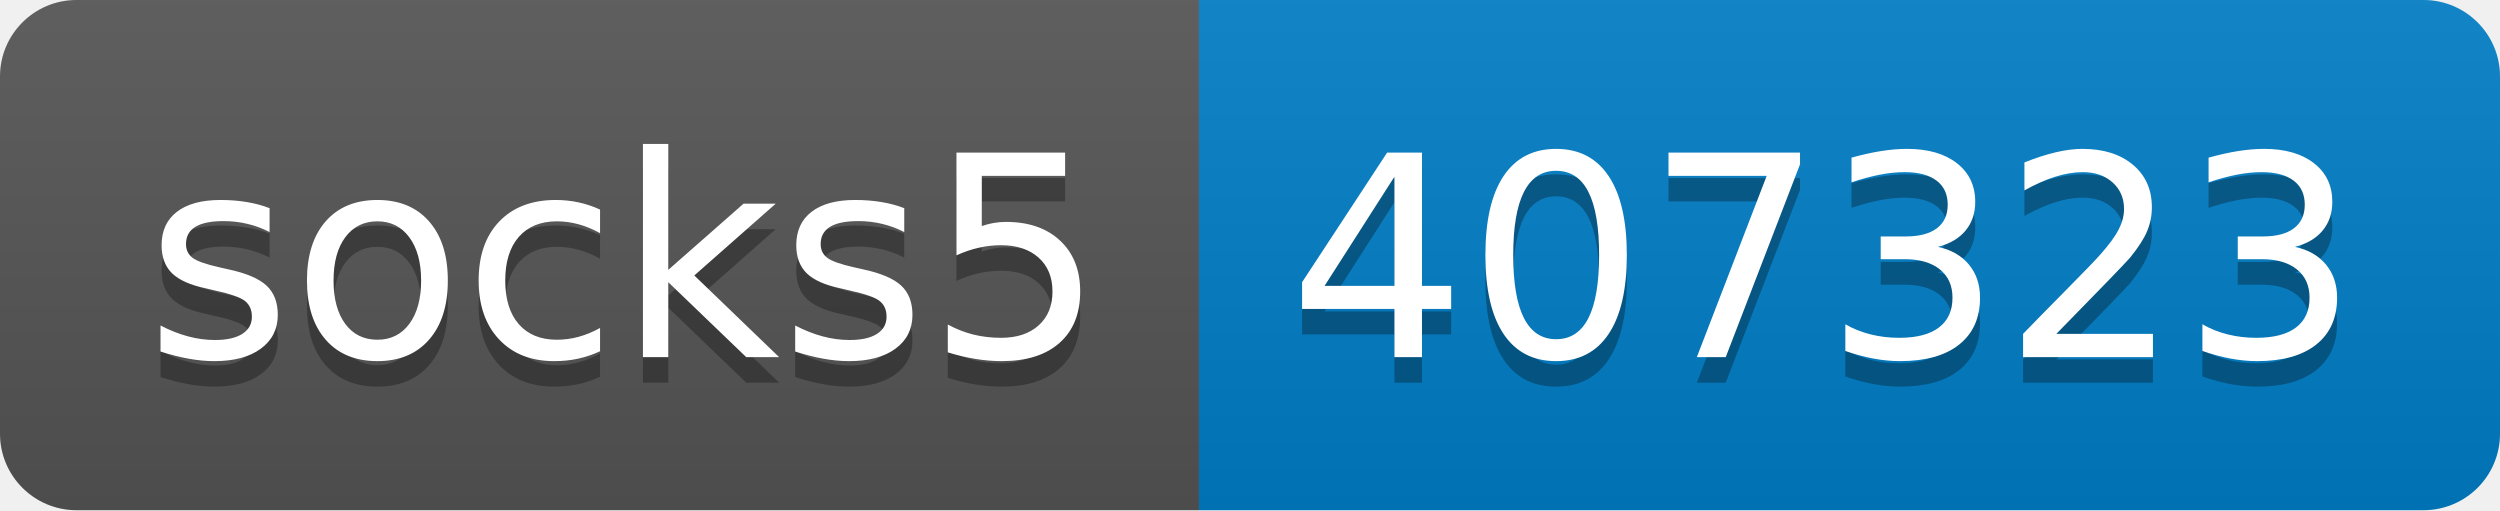
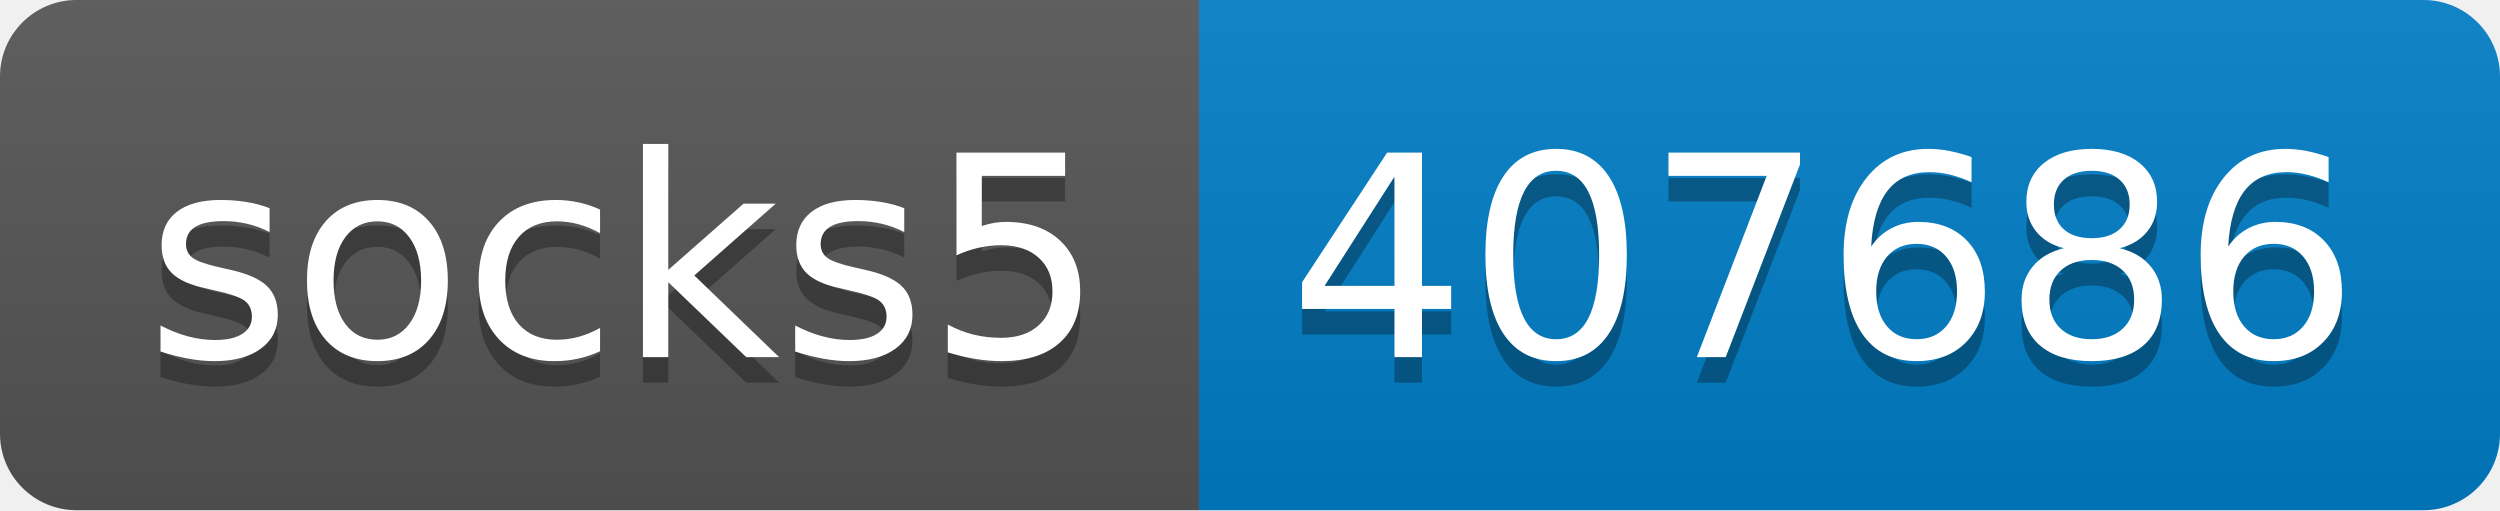
- <svg xmlns="http://www.w3.org/2000/svg" width="98" height="20" role="img" aria-label="socks5: 407323">
+ <svg xmlns="http://www.w3.org/2000/svg" width="98" height="20" role="img" aria-label="socks5: 407686">
  <linearGradient id="s" x2="0" y2="100%">
    <stop offset="0" stop-color="#bbb" stop-opacity=".1" />
    <stop offset="1" stop-opacity=".1" />
  </linearGradient>
  <clipPath id="r">
    <rect width="98" height="20" rx="3" fill="#fff" />
  </clipPath>
  <g clip-path="url(#r)">
    <rect width="47" height="20" fill="#555" />
    <rect x="47" width="51" height="20" fill="#007ec6" />
    <rect width="98" height="20" fill="url(#s)" />
  </g>
  <g fill="#fff" text-anchor="middle" font-family="Verdana,Geneva,DejaVu Sans,sans-serif" text-rendering="geometricPrecision" font-size="110">
    <text aria-hidden="true" x="245" y="150" fill="#010101" fill-opacity=".3" transform="scale(.1)" textLength="370">socks5</text>
    <text x="245" y="140" transform="scale(.1)" fill="#fff" textLength="370">socks5</text>
-     <text aria-hidden="true" x="715" y="150" fill="#010101" fill-opacity=".3" transform="scale(.1)" textLength="410">407323</text>
-     <text x="715" y="140" transform="scale(.1)" fill="#fff" textLength="410">407323</text>
+     <text aria-hidden="true" x="715" y="150" fill="#010101" fill-opacity=".3" transform="scale(.1)" textLength="410">407686</text>
+     <text x="715" y="140" transform="scale(.1)" fill="#fff" textLength="410">407686</text>
  </g>
</svg>
